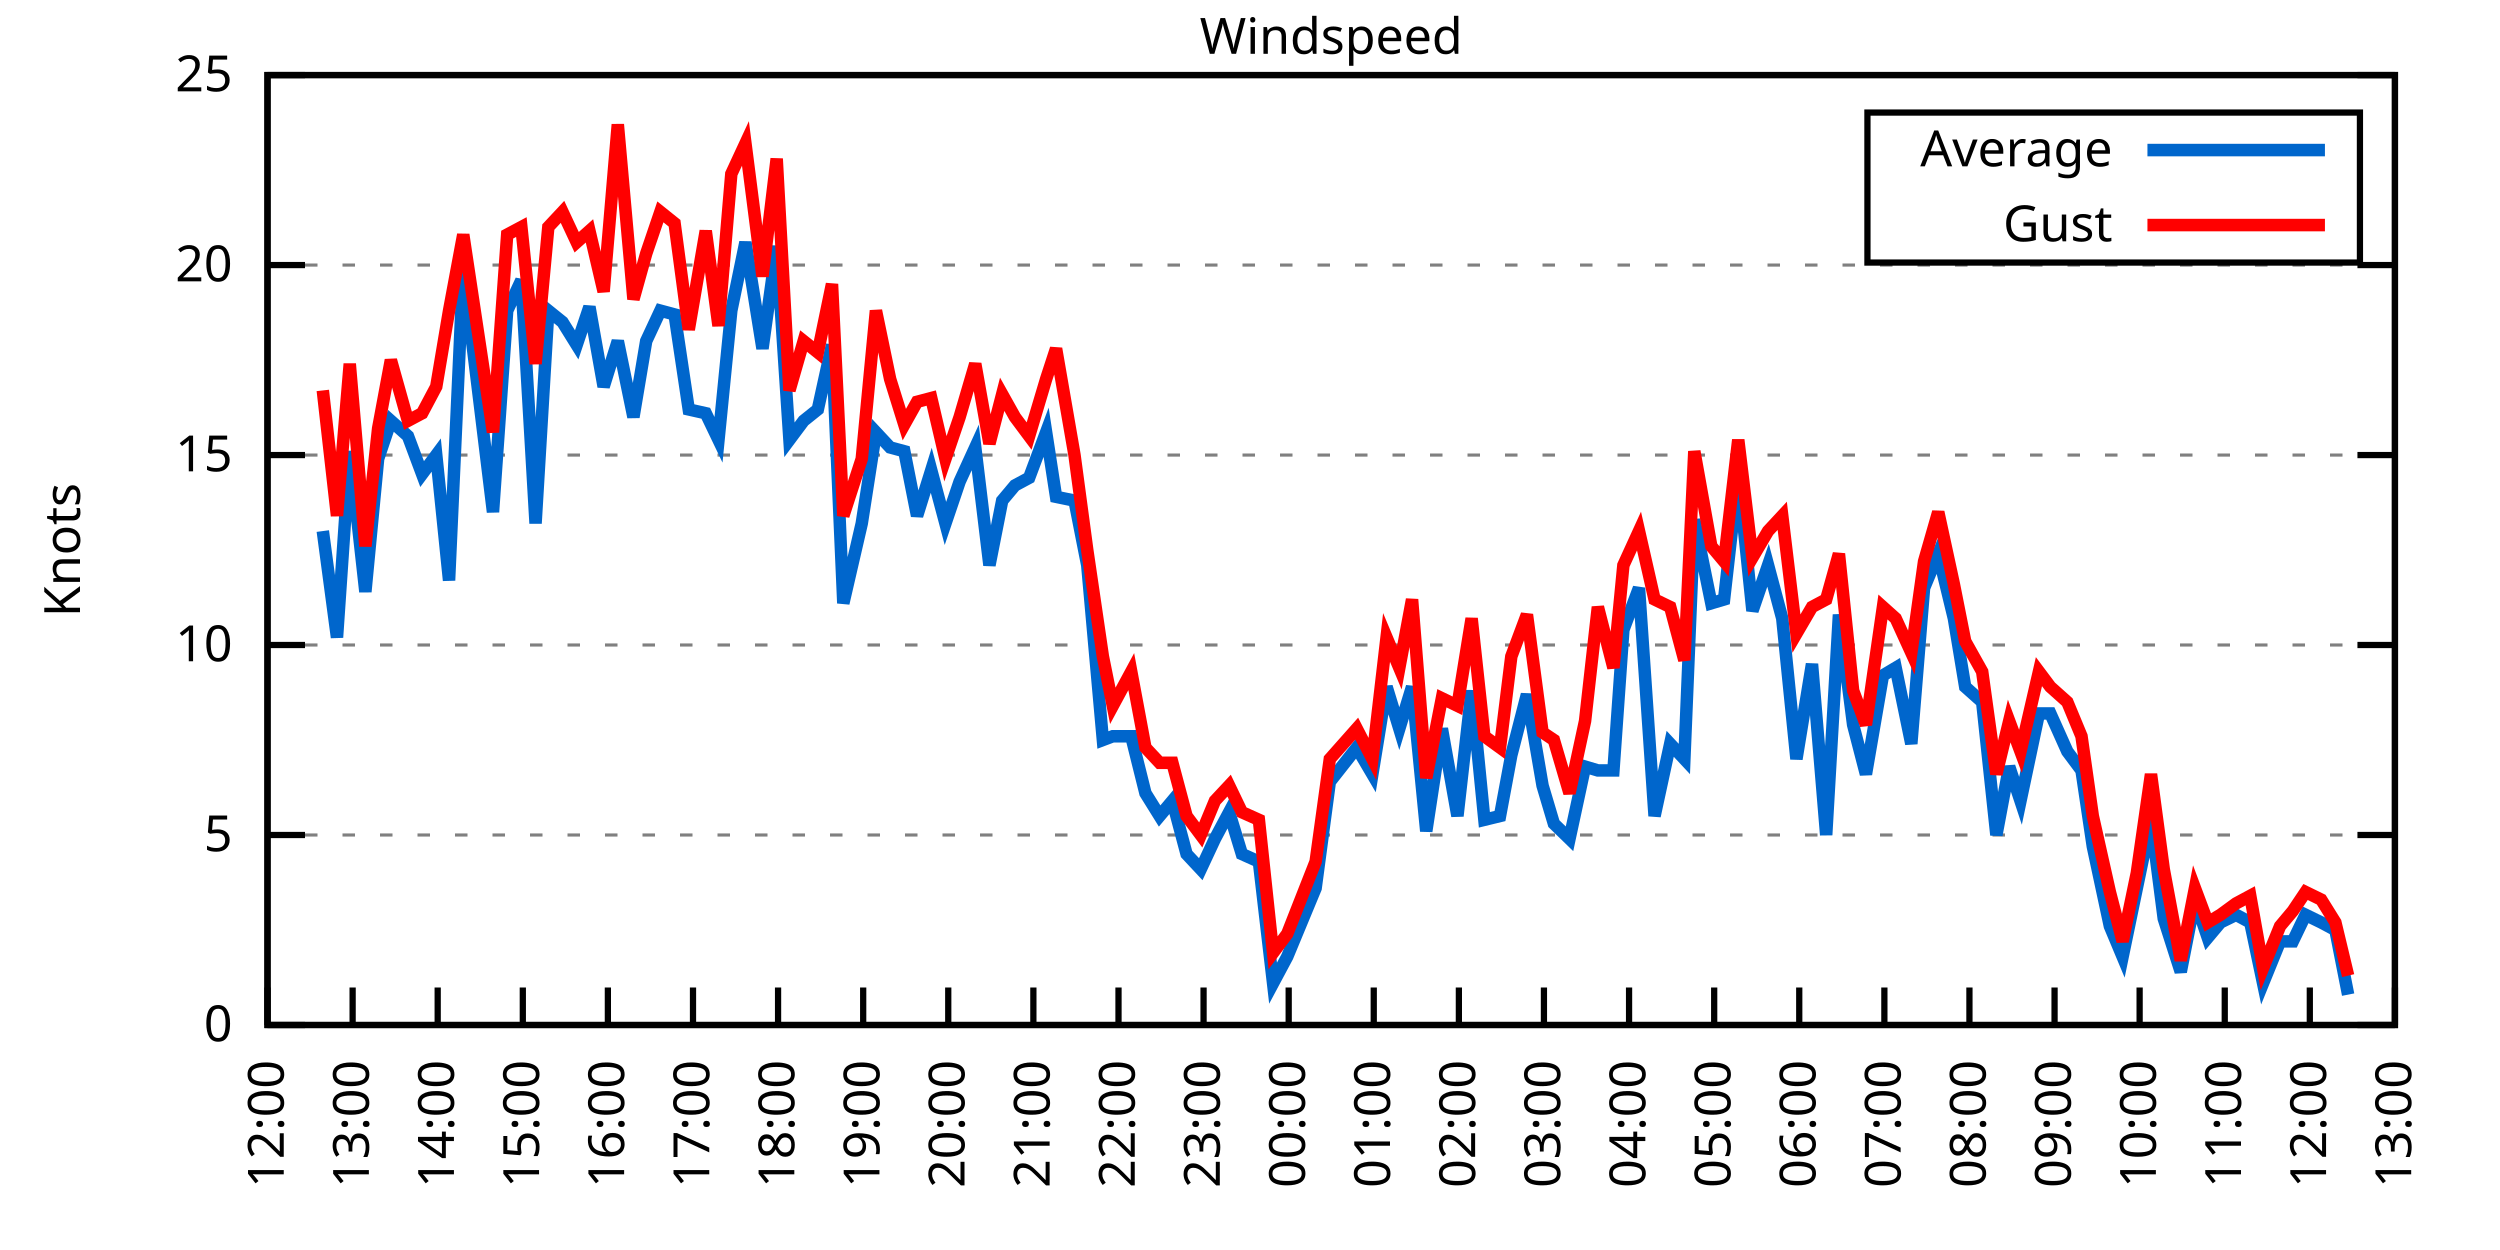
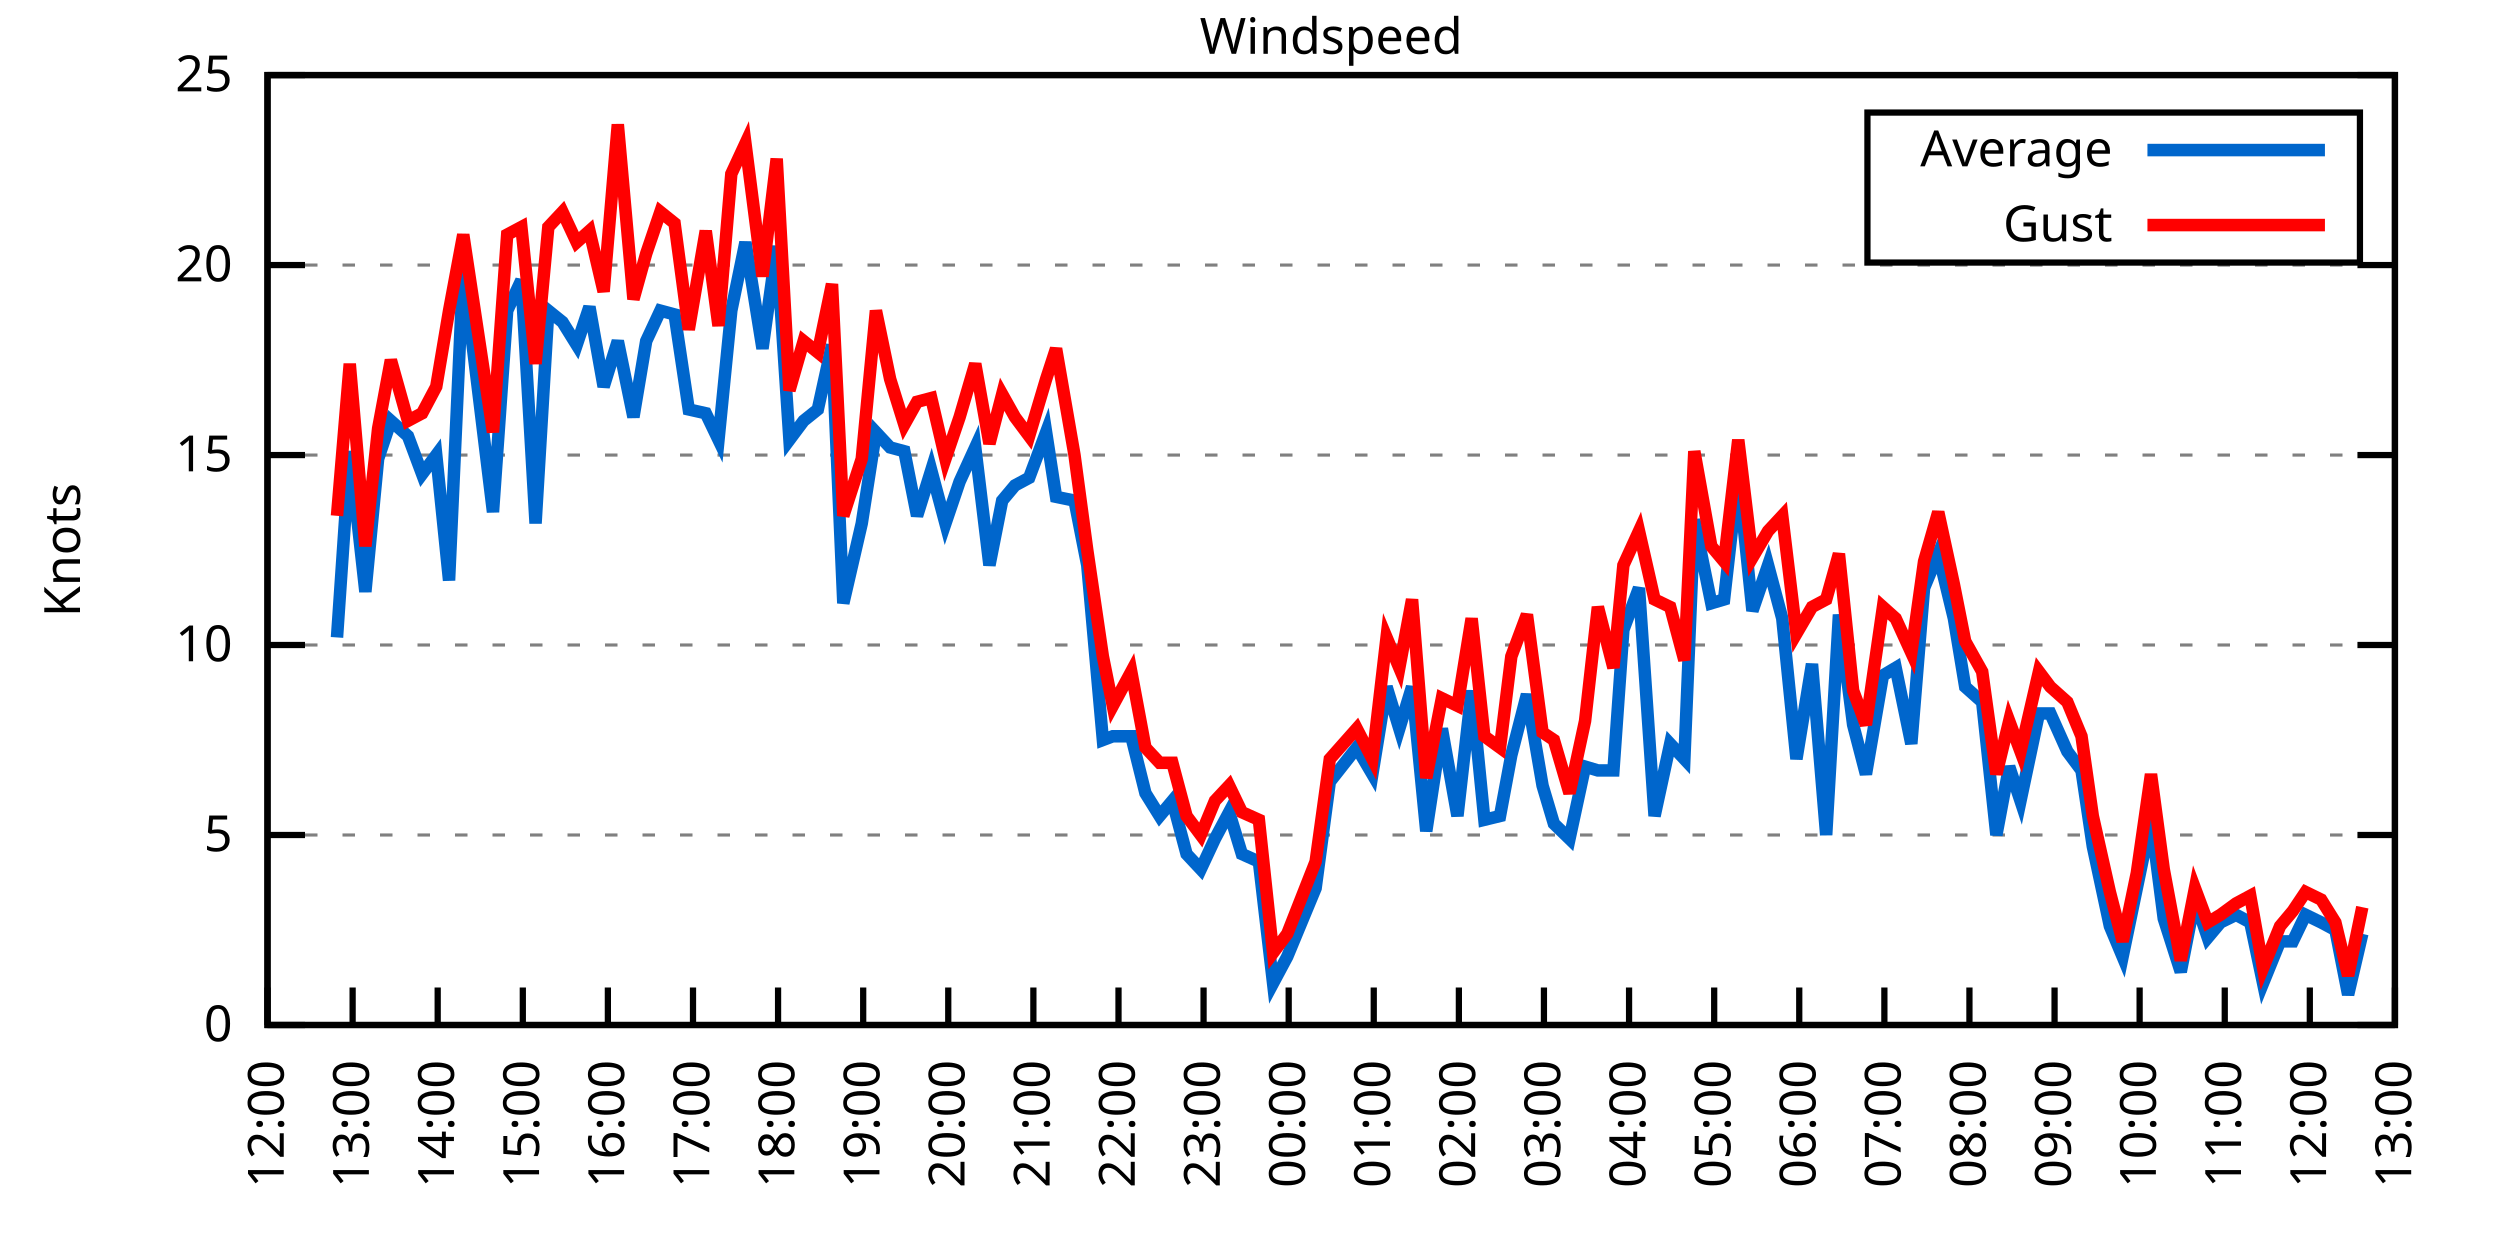
<svg xmlns="http://www.w3.org/2000/svg" xmlns:xlink="http://www.w3.org/1999/xlink" width="400" height="200" viewBox="0 0 400 200">
  <g id="gnuplot_canvas">
    <rect x="0" y="0" width="400" height="200" fill="none" />
    <defs>
      <circle id="gpDot" r="0.5" stroke-width="0.5" stroke="currentColor" />
      <path id="gpPt0" stroke-width="0.333" stroke="currentColor" d="M-1,0 h2 M0,-1 v2" />
      <path id="gpPt1" stroke-width="0.333" stroke="currentColor" d="M-1,-1 L1,1 M1,-1 L-1,1" />
      <path id="gpPt2" stroke-width="0.333" stroke="currentColor" d="M-1,0 L1,0 M0,-1 L0,1 M-1,-1 L1,1 M-1,1 L1,-1" />
      <rect id="gpPt3" stroke-width="0.333" stroke="currentColor" x="-1" y="-1" width="2" height="2" />
      <rect id="gpPt4" stroke-width="0.333" stroke="currentColor" fill="currentColor" x="-1" y="-1" width="2" height="2" />
      <circle id="gpPt5" stroke-width="0.333" stroke="currentColor" cx="0" cy="0" r="1" />
      <use xlink:href="#gpPt5" id="gpPt6" fill="currentColor" stroke="none" />
      <path id="gpPt7" stroke-width="0.333" stroke="currentColor" d="M0,-1.33 L-1.33,0.67 L1.33,0.67 z" />
      <use xlink:href="#gpPt7" id="gpPt8" fill="currentColor" stroke="none" />
      <use xlink:href="#gpPt7" id="gpPt9" stroke="currentColor" transform="rotate(180)" />
      <use xlink:href="#gpPt9" id="gpPt10" fill="currentColor" stroke="none" />
      <use xlink:href="#gpPt3" id="gpPt11" stroke="currentColor" transform="rotate(45)" />
      <use xlink:href="#gpPt11" id="gpPt12" fill="currentColor" stroke="none" />
      <path id="gpPt13" stroke-width="0.333" stroke="currentColor" d="M0,1.330 L1.265,0.411 L0.782,-1.067 L-0.782,-1.076 L-1.265,0.411 z" />
      <use xlink:href="#gpPt13" id="gpPt14" fill="currentColor" stroke="none" />
      <filter id="textbox" filterUnits="objectBoundingBox" x="0" y="0" height="1" width="1">
        <feFlood flood-color="white" flood-opacity="1" result="bgnd" />
        <feComposite in="SourceGraphic" in2="bgnd" operator="atop" />
      </filter>
      <filter id="greybox" filterUnits="objectBoundingBox" x="0" y="0" height="1" width="1">
        <feFlood flood-color="lightgrey" flood-opacity="1" result="grey" />
        <feComposite in="SourceGraphic" in2="grey" operator="atop" />
      </filter>
    </defs>
    <g fill="none" color="white" stroke="currentColor" stroke-width="1.00" stroke-linecap="butt" stroke-linejoin="miter">
</g>
    <g fill="none" color="black" stroke="currentColor" stroke-width="1.00" stroke-linecap="butt" stroke-linejoin="miter">
      <g stroke="none" shape-rendering="crispEdges">
        <polygon fill="rgb(255, 255, 255)" points="42.80,164.00 383.18,164.00 383.18,12.02 42.80,12.02 " />
      </g>
    </g>
    <g fill="none" color="black" stroke="currentColor" stroke-width="1.00" stroke-linecap="butt" stroke-linejoin="miter">
</g>
    <g fill="none" color="black" stroke="black" stroke-width="0.50" stroke-linecap="butt" stroke-linejoin="miter">
</g>
    <g fill="none" color="gray" stroke="currentColor" stroke-width="0.50" stroke-linecap="butt" stroke-linejoin="miter">
      <path stroke="gray" stroke-dasharray="2,4" class="gridline" d="M42.80,164.00 L383.19,164.00  " />
    </g>
    <g fill="none" color="gray" stroke="gray" stroke-width="1.00" stroke-linecap="butt" stroke-linejoin="miter">
</g>
    <g fill="none" color="black" stroke="currentColor" stroke-width="1.00" stroke-linecap="butt" stroke-linejoin="miter">
      <path stroke="black" d="M42.80,164.00 L48.80,164.00 M383.19,164.00 L377.19,164.00  " />
      <g transform="translate(37.20,166.60)" stroke="none" fill="black" font-family="Sans" font-size="8.00" text-anchor="end">
        <text>
          <tspan font-family="Sans"> 0</tspan>
        </text>
      </g>
    </g>
    <g fill="none" color="black" stroke="currentColor" stroke-width="1.00" stroke-linecap="butt" stroke-linejoin="miter">
</g>
    <g fill="none" color="black" stroke="black" stroke-width="0.50" stroke-linecap="butt" stroke-linejoin="miter">
</g>
    <g fill="none" color="gray" stroke="currentColor" stroke-width="0.50" stroke-linecap="butt" stroke-linejoin="miter">
      <path stroke="gray" stroke-dasharray="2,4" class="gridline" d="M42.80,133.60 L383.19,133.60  " />
    </g>
    <g fill="none" color="gray" stroke="gray" stroke-width="1.00" stroke-linecap="butt" stroke-linejoin="miter">
</g>
    <g fill="none" color="black" stroke="currentColor" stroke-width="1.00" stroke-linecap="butt" stroke-linejoin="miter">
      <path stroke="black" d="M42.80,133.60 L48.80,133.60 M383.19,133.60 L377.19,133.60  " />
      <g transform="translate(37.20,136.20)" stroke="none" fill="black" font-family="Sans" font-size="8.00" text-anchor="end">
        <text>
          <tspan font-family="Sans"> 5</tspan>
        </text>
      </g>
    </g>
    <g fill="none" color="black" stroke="currentColor" stroke-width="1.00" stroke-linecap="butt" stroke-linejoin="miter">
</g>
    <g fill="none" color="black" stroke="black" stroke-width="0.50" stroke-linecap="butt" stroke-linejoin="miter">
</g>
    <g fill="none" color="gray" stroke="currentColor" stroke-width="0.50" stroke-linecap="butt" stroke-linejoin="miter">
      <path stroke="gray" stroke-dasharray="2,4" class="gridline" d="M42.80,103.20 L383.19,103.20  " />
    </g>
    <g fill="none" color="gray" stroke="gray" stroke-width="1.00" stroke-linecap="butt" stroke-linejoin="miter">
</g>
    <g fill="none" color="black" stroke="currentColor" stroke-width="1.00" stroke-linecap="butt" stroke-linejoin="miter">
      <path stroke="black" d="M42.80,103.20 L48.80,103.20 M383.19,103.20 L377.19,103.20  " />
      <g transform="translate(37.20,105.80)" stroke="none" fill="black" font-family="Sans" font-size="8.00" text-anchor="end">
        <text>
          <tspan font-family="Sans"> 10</tspan>
        </text>
      </g>
    </g>
    <g fill="none" color="black" stroke="currentColor" stroke-width="1.00" stroke-linecap="butt" stroke-linejoin="miter">
</g>
    <g fill="none" color="black" stroke="black" stroke-width="0.50" stroke-linecap="butt" stroke-linejoin="miter">
</g>
    <g fill="none" color="gray" stroke="currentColor" stroke-width="0.50" stroke-linecap="butt" stroke-linejoin="miter">
      <path stroke="gray" stroke-dasharray="2,4" class="gridline" d="M42.80,72.81 L383.19,72.81  " />
    </g>
    <g fill="none" color="gray" stroke="gray" stroke-width="1.00" stroke-linecap="butt" stroke-linejoin="miter">
</g>
    <g fill="none" color="black" stroke="currentColor" stroke-width="1.00" stroke-linecap="butt" stroke-linejoin="miter">
      <path stroke="black" d="M42.80,72.81 L48.80,72.81 M383.19,72.81 L377.19,72.81  " />
      <g transform="translate(37.20,75.41)" stroke="none" fill="black" font-family="Sans" font-size="8.00" text-anchor="end">
        <text>
          <tspan font-family="Sans"> 15</tspan>
        </text>
      </g>
    </g>
    <g fill="none" color="black" stroke="currentColor" stroke-width="1.00" stroke-linecap="butt" stroke-linejoin="miter">
</g>
    <g fill="none" color="black" stroke="black" stroke-width="0.50" stroke-linecap="butt" stroke-linejoin="miter">
</g>
    <g fill="none" color="gray" stroke="currentColor" stroke-width="0.50" stroke-linecap="butt" stroke-linejoin="miter">
      <path stroke="gray" stroke-dasharray="2,4" class="gridline" d="M42.80,42.41 L383.19,42.41  " />
    </g>
    <g fill="none" color="gray" stroke="gray" stroke-width="1.00" stroke-linecap="butt" stroke-linejoin="miter">
</g>
    <g fill="none" color="black" stroke="currentColor" stroke-width="1.00" stroke-linecap="butt" stroke-linejoin="miter">
      <path stroke="black" d="M42.80,42.41 L48.80,42.41 M383.19,42.41 L377.19,42.41  " />
      <g transform="translate(37.20,45.01)" stroke="none" fill="black" font-family="Sans" font-size="8.00" text-anchor="end">
        <text>
          <tspan font-family="Sans"> 20</tspan>
        </text>
      </g>
    </g>
    <g fill="none" color="black" stroke="currentColor" stroke-width="1.00" stroke-linecap="butt" stroke-linejoin="miter">
</g>
    <g fill="none" color="black" stroke="black" stroke-width="0.50" stroke-linecap="butt" stroke-linejoin="miter">
</g>
    <g fill="none" color="gray" stroke="currentColor" stroke-width="0.50" stroke-linecap="butt" stroke-linejoin="miter">
      <path stroke="gray" stroke-dasharray="2,4" class="gridline" d="M42.80,12.01 L383.19,12.01  " />
    </g>
    <g fill="none" color="gray" stroke="gray" stroke-width="1.00" stroke-linecap="butt" stroke-linejoin="miter">
</g>
    <g fill="none" color="black" stroke="currentColor" stroke-width="1.00" stroke-linecap="butt" stroke-linejoin="miter">
      <path stroke="black" d="M42.80,12.01 L48.80,12.01 M383.19,12.01 L377.19,12.01  " />
      <g transform="translate(37.20,14.61)" stroke="none" fill="black" font-family="Sans" font-size="8.00" text-anchor="end">
        <text>
          <tspan font-family="Sans"> 25</tspan>
        </text>
      </g>
    </g>
    <g fill="none" color="black" stroke="currentColor" stroke-width="1.00" stroke-linecap="butt" stroke-linejoin="miter">
      <path stroke="black" d="M42.80,164.00 L42.80,158.00  " />
      <g transform="translate(45.40,169.60) rotate(270.00)" stroke="none" fill="black" font-family="Sans" font-size="8.00" text-anchor="end">
        <text>
          <tspan font-family="Sans">12:00</tspan>
        </text>
      </g>
    </g>
    <g fill="none" color="black" stroke="currentColor" stroke-width="1.00" stroke-linecap="butt" stroke-linejoin="miter">
      <path stroke="black" d="M56.42,164.00 L56.42,158.00  " />
      <g transform="translate(59.02,169.60) rotate(270.00)" stroke="none" fill="black" font-family="Sans" font-size="8.00" text-anchor="end">
        <text>
          <tspan font-family="Sans">13:00</tspan>
        </text>
      </g>
    </g>
    <g fill="none" color="black" stroke="currentColor" stroke-width="1.00" stroke-linecap="butt" stroke-linejoin="miter">
      <path stroke="black" d="M70.03,164.00 L70.03,158.00  " />
      <g transform="translate(72.63,169.60) rotate(270.00)" stroke="none" fill="black" font-family="Sans" font-size="8.00" text-anchor="end">
        <text>
          <tspan font-family="Sans">14:00</tspan>
        </text>
      </g>
    </g>
    <g fill="none" color="black" stroke="currentColor" stroke-width="1.00" stroke-linecap="butt" stroke-linejoin="miter">
      <path stroke="black" d="M83.65,164.00 L83.65,158.00  " />
      <g transform="translate(86.25,169.60) rotate(270.00)" stroke="none" fill="black" font-family="Sans" font-size="8.00" text-anchor="end">
        <text>
          <tspan font-family="Sans">15:00</tspan>
        </text>
      </g>
    </g>
    <g fill="none" color="black" stroke="currentColor" stroke-width="1.00" stroke-linecap="butt" stroke-linejoin="miter">
      <path stroke="black" d="M97.26,164.00 L97.26,158.00  " />
      <g transform="translate(99.86,169.60) rotate(270.00)" stroke="none" fill="black" font-family="Sans" font-size="8.00" text-anchor="end">
        <text>
          <tspan font-family="Sans">16:00</tspan>
        </text>
      </g>
    </g>
    <g fill="none" color="black" stroke="currentColor" stroke-width="1.00" stroke-linecap="butt" stroke-linejoin="miter">
      <path stroke="black" d="M110.88,164.00 L110.88,158.00  " />
      <g transform="translate(113.48,169.60) rotate(270.00)" stroke="none" fill="black" font-family="Sans" font-size="8.00" text-anchor="end">
        <text>
          <tspan font-family="Sans">17:00</tspan>
        </text>
      </g>
    </g>
    <g fill="none" color="black" stroke="currentColor" stroke-width="1.00" stroke-linecap="butt" stroke-linejoin="miter">
      <path stroke="black" d="M124.49,164.00 L124.49,158.00  " />
      <g transform="translate(127.09,169.60) rotate(270.00)" stroke="none" fill="black" font-family="Sans" font-size="8.00" text-anchor="end">
        <text>
          <tspan font-family="Sans">18:00</tspan>
        </text>
      </g>
    </g>
    <g fill="none" color="black" stroke="currentColor" stroke-width="1.00" stroke-linecap="butt" stroke-linejoin="miter">
      <path stroke="black" d="M138.11,164.00 L138.11,158.00  " />
      <g transform="translate(140.71,169.60) rotate(270.00)" stroke="none" fill="black" font-family="Sans" font-size="8.00" text-anchor="end">
        <text>
          <tspan font-family="Sans">19:00</tspan>
        </text>
      </g>
    </g>
    <g fill="none" color="black" stroke="currentColor" stroke-width="1.00" stroke-linecap="butt" stroke-linejoin="miter">
      <path stroke="black" d="M151.72,164.00 L151.72,158.00  " />
      <g transform="translate(154.32,169.60) rotate(270.00)" stroke="none" fill="black" font-family="Sans" font-size="8.00" text-anchor="end">
        <text>
          <tspan font-family="Sans">20:00</tspan>
        </text>
      </g>
    </g>
    <g fill="none" color="black" stroke="currentColor" stroke-width="1.00" stroke-linecap="butt" stroke-linejoin="miter">
      <path stroke="black" d="M165.34,164.00 L165.34,158.00  " />
      <g transform="translate(167.94,169.60) rotate(270.00)" stroke="none" fill="black" font-family="Sans" font-size="8.00" text-anchor="end">
        <text>
          <tspan font-family="Sans">21:00</tspan>
        </text>
      </g>
    </g>
    <g fill="none" color="black" stroke="currentColor" stroke-width="1.00" stroke-linecap="butt" stroke-linejoin="miter">
      <path stroke="black" d="M178.96,164.00 L178.96,158.00  " />
      <g transform="translate(181.56,169.60) rotate(270.00)" stroke="none" fill="black" font-family="Sans" font-size="8.00" text-anchor="end">
        <text>
          <tspan font-family="Sans">22:00</tspan>
        </text>
      </g>
    </g>
    <g fill="none" color="black" stroke="currentColor" stroke-width="1.00" stroke-linecap="butt" stroke-linejoin="miter">
      <path stroke="black" d="M192.57,164.00 L192.57,158.00  " />
      <g transform="translate(195.17,169.60) rotate(270.00)" stroke="none" fill="black" font-family="Sans" font-size="8.00" text-anchor="end">
        <text>
          <tspan font-family="Sans">23:00</tspan>
        </text>
      </g>
    </g>
    <g fill="none" color="black" stroke="currentColor" stroke-width="1.00" stroke-linecap="butt" stroke-linejoin="miter">
      <path stroke="black" d="M206.19,164.00 L206.19,158.00  " />
      <g transform="translate(208.79,169.60) rotate(270.00)" stroke="none" fill="black" font-family="Sans" font-size="8.00" text-anchor="end">
        <text>
          <tspan font-family="Sans">00:00</tspan>
        </text>
      </g>
    </g>
    <g fill="none" color="black" stroke="currentColor" stroke-width="1.00" stroke-linecap="butt" stroke-linejoin="miter">
      <path stroke="black" d="M219.80,164.00 L219.80,158.00  " />
      <g transform="translate(222.40,169.60) rotate(270.00)" stroke="none" fill="black" font-family="Sans" font-size="8.00" text-anchor="end">
        <text>
          <tspan font-family="Sans">01:00</tspan>
        </text>
      </g>
    </g>
    <g fill="none" color="black" stroke="currentColor" stroke-width="1.00" stroke-linecap="butt" stroke-linejoin="miter">
      <path stroke="black" d="M233.42,164.00 L233.42,158.00  " />
      <g transform="translate(236.02,169.60) rotate(270.00)" stroke="none" fill="black" font-family="Sans" font-size="8.00" text-anchor="end">
        <text>
          <tspan font-family="Sans">02:00</tspan>
        </text>
      </g>
    </g>
    <g fill="none" color="black" stroke="currentColor" stroke-width="1.00" stroke-linecap="butt" stroke-linejoin="miter">
      <path stroke="black" d="M247.03,164.00 L247.03,158.00  " />
      <g transform="translate(249.63,169.60) rotate(270.00)" stroke="none" fill="black" font-family="Sans" font-size="8.00" text-anchor="end">
        <text>
          <tspan font-family="Sans">03:00</tspan>
        </text>
      </g>
    </g>
    <g fill="none" color="black" stroke="currentColor" stroke-width="1.00" stroke-linecap="butt" stroke-linejoin="miter">
      <path stroke="black" d="M260.65,164.00 L260.65,158.00  " />
      <g transform="translate(263.25,169.60) rotate(270.00)" stroke="none" fill="black" font-family="Sans" font-size="8.00" text-anchor="end">
        <text>
          <tspan font-family="Sans">04:00</tspan>
        </text>
      </g>
    </g>
    <g fill="none" color="black" stroke="currentColor" stroke-width="1.00" stroke-linecap="butt" stroke-linejoin="miter">
      <path stroke="black" d="M274.27,164.00 L274.27,158.00  " />
      <g transform="translate(276.87,169.60) rotate(270.00)" stroke="none" fill="black" font-family="Sans" font-size="8.00" text-anchor="end">
        <text>
          <tspan font-family="Sans">05:00</tspan>
        </text>
      </g>
    </g>
    <g fill="none" color="black" stroke="currentColor" stroke-width="1.00" stroke-linecap="butt" stroke-linejoin="miter">
      <path stroke="black" d="M287.88,164.00 L287.88,158.00  " />
      <g transform="translate(290.48,169.60) rotate(270.00)" stroke="none" fill="black" font-family="Sans" font-size="8.00" text-anchor="end">
        <text>
          <tspan font-family="Sans">06:00</tspan>
        </text>
      </g>
    </g>
    <g fill="none" color="black" stroke="currentColor" stroke-width="1.00" stroke-linecap="butt" stroke-linejoin="miter">
      <path stroke="black" d="M301.50,164.00 L301.50,158.00  " />
      <g transform="translate(304.10,169.60) rotate(270.00)" stroke="none" fill="black" font-family="Sans" font-size="8.00" text-anchor="end">
        <text>
          <tspan font-family="Sans">07:00</tspan>
        </text>
      </g>
    </g>
    <g fill="none" color="black" stroke="currentColor" stroke-width="1.00" stroke-linecap="butt" stroke-linejoin="miter">
      <path stroke="black" d="M315.11,164.00 L315.11,158.00  " />
      <g transform="translate(317.71,169.60) rotate(270.00)" stroke="none" fill="black" font-family="Sans" font-size="8.00" text-anchor="end">
        <text>
          <tspan font-family="Sans">08:00</tspan>
        </text>
      </g>
    </g>
    <g fill="none" color="black" stroke="currentColor" stroke-width="1.00" stroke-linecap="butt" stroke-linejoin="miter">
      <path stroke="black" d="M328.73,164.00 L328.73,158.00  " />
      <g transform="translate(331.33,169.60) rotate(270.00)" stroke="none" fill="black" font-family="Sans" font-size="8.00" text-anchor="end">
        <text>
          <tspan font-family="Sans">09:00</tspan>
        </text>
      </g>
    </g>
    <g fill="none" color="black" stroke="currentColor" stroke-width="1.00" stroke-linecap="butt" stroke-linejoin="miter">
      <path stroke="black" d="M342.34,164.00 L342.34,158.00  " />
      <g transform="translate(344.94,169.60) rotate(270.00)" stroke="none" fill="black" font-family="Sans" font-size="8.00" text-anchor="end">
        <text>
          <tspan font-family="Sans">10:00</tspan>
        </text>
      </g>
    </g>
    <g fill="none" color="black" stroke="currentColor" stroke-width="1.00" stroke-linecap="butt" stroke-linejoin="miter">
      <path stroke="black" d="M355.96,164.00 L355.96,158.00  " />
      <g transform="translate(358.56,169.60) rotate(270.00)" stroke="none" fill="black" font-family="Sans" font-size="8.00" text-anchor="end">
        <text>
          <tspan font-family="Sans">11:00</tspan>
        </text>
      </g>
    </g>
    <g fill="none" color="black" stroke="currentColor" stroke-width="1.00" stroke-linecap="butt" stroke-linejoin="miter">
      <path stroke="black" d="M369.57,164.00 L369.57,158.00  " />
      <g transform="translate(372.17,169.60) rotate(270.00)" stroke="none" fill="black" font-family="Sans" font-size="8.00" text-anchor="end">
        <text>
          <tspan font-family="Sans">12:00</tspan>
        </text>
      </g>
    </g>
    <g fill="none" color="black" stroke="currentColor" stroke-width="1.00" stroke-linecap="butt" stroke-linejoin="miter">
      <path stroke="black" d="M383.19,164.00 L383.19,158.00  " />
      <g transform="translate(385.79,169.60) rotate(270.00)" stroke="none" fill="black" font-family="Sans" font-size="8.00" text-anchor="end">
        <text>
          <tspan font-family="Sans">13:00</tspan>
        </text>
      </g>
    </g>
    <g fill="none" color="black" stroke="currentColor" stroke-width="1.00" stroke-linecap="butt" stroke-linejoin="miter">
</g>
    <g fill="none" color="black" stroke="currentColor" stroke-width="1.00" stroke-linecap="butt" stroke-linejoin="miter">
      <path stroke="black" d="M42.80,12.01 L42.80,164.00 L383.19,164.00 L383.19,12.01 L42.80,12.01 Z  " />
    </g>
    <g fill="none" color="black" stroke="currentColor" stroke-width="1.00" stroke-linecap="butt" stroke-linejoin="miter">
</g>
    <g fill="none" color="black" stroke="currentColor" stroke-width="1.00" stroke-linecap="butt" stroke-linejoin="miter">
      <path stroke="black" d="M298.79,42.01 L298.79,18.01 L377.59,18.01 L377.59,42.01 L298.79,42.01 Z  " />
    </g>
    <g id="Windspeed_plot_1">
      <g fill="none" color="white" stroke="black" stroke-width="2.00" stroke-linecap="butt" stroke-linejoin="miter">
</g>
      <g fill="none" color="black" stroke="currentColor" stroke-width="2.00" stroke-linecap="butt" stroke-linejoin="miter">
        <g transform="translate(337.99,26.61)" stroke="none" fill="black" font-family="Sans" font-size="8.00" text-anchor="end">
          <text>
            <tspan font-family="Sans">Average</tspan>
          </text>
        </g>
      </g>
      <g fill="none" color="black" stroke="currentColor" stroke-width="2.00" stroke-linecap="butt" stroke-linejoin="miter">
-         <path stroke="rgb(  0, 102, 204)" d="M343.59,24.01 L371.99,24.01 M51.65,84.97 L53.92,101.99 L55.96,72.20 L58.46,94.69 L60.50,73.41 L62.54,67.33   L65.27,69.77 L67.54,75.85 L69.80,72.81 L71.85,92.87 L74.12,43.02 L78.88,81.93 L81.15,49.70 L83.42,44.84   L85.69,83.75 L87.73,49.70 L90.00,51.53 L92.27,55.18 L94.31,49.10 L96.58,61.86 L98.85,54.57 L101.35,66.73   L103.39,54.57 L105.66,49.70 L107.93,50.31 L110.20,65.51 L112.92,66.12 L114.96,70.37 L117.01,49.70 L119.27,38.76   L122.00,55.78 L124.27,39.37 L126.31,70.37 L128.58,67.33 L130.85,65.51 L133.12,55.18 L134.93,96.52 L137.88,83.75   L140.15,69.16 L142.42,71.59 L144.69,72.20 L146.73,82.53 L149.00,75.24 L151.27,83.75 L153.54,77.06 L156.04,71.59   L158.31,90.44 L160.35,80.10 L162.39,77.67 L164.66,76.45 L167.38,69.16 L168.97,79.49 L171.92,80.10 L173.96,90.44   L176.46,118.40 L178.05,117.80 L181.00,117.80 L183.27,126.91 L185.54,130.56 L187.58,128.13 L189.85,136.64 L192.12,139.07   L194.39,134.21 L196.66,129.95 L198.70,136.64 L201.42,137.86 L203.69,157.31 L205.96,153.06 L210.50,142.11 L212.77,125.09   L217.08,119.62 L219.58,123.87 L221.85,109.89 L223.89,116.58 L225.93,109.89 L228.20,132.99 L230.70,116.58 L233.19,130.56   L235.46,110.50 L237.50,131.17 L240.00,130.56 L241.81,120.83 L244.31,111.11 L246.81,125.70 L248.62,131.78 L251.12,134.21   L253.61,122.66 L255.66,123.27 L258.15,123.27 L259.74,100.77 L262.24,94.08 L264.73,130.56 L267.23,119.01 L269.50,121.44   L271.09,83.14 L273.81,96.52 L275.85,95.91 L278.12,75.85 L280.39,97.73 L282.89,90.44 L285.16,98.95 L287.43,121.44   L289.92,106.24 L292.19,133.60 L294.23,98.34 L296.50,115.97 L298.55,123.87 L301.27,108.07 L303.31,106.85 L305.81,119.01   L307.85,94.08 L310.12,88.61 L312.62,98.95 L314.43,109.89 L317.15,112.32 L319.42,133.60 L321.47,122.66 L323.28,128.13   L326.23,114.15 L328.05,114.15 L330.77,120.23 L333.04,123.27 L334.85,135.43 L337.58,148.19 L339.62,153.06 L341.89,142.11   L344.16,131.17 L346.20,146.98 L348.92,155.49 L351.19,143.94 L353.24,150.02 L355.28,147.59 L357.77,146.37 L360.04,147.59   L362.09,157.31 L364.81,150.62 L366.85,150.62 L368.89,146.37 L371.39,147.59 L373.66,148.80 L375.70,159.14  " />
+         <path stroke="rgb(  0, 102, 204)" d="M343.59,24.01 L371.99,24.01 M53.92,101.99 L55.96,72.20 L58.46,94.69 L60.50,73.41 L62.54,67.33 L65.27,69.77   L67.54,75.85 L69.80,72.81 L71.85,92.87 L74.12,43.02 L78.88,81.93 L81.15,49.70 L83.42,44.84 L85.69,83.75   L87.73,49.70 L90.00,51.53 L92.27,55.18 L94.31,49.10 L96.58,61.86 L98.85,54.57 L101.35,66.73 L103.39,54.57   L105.66,49.70 L107.93,50.31 L110.20,65.51 L112.92,66.12 L114.96,70.37 L117.01,49.70 L119.27,38.76 L122.00,55.78   L124.27,39.37 L126.31,70.37 L128.58,67.33 L130.85,65.51 L133.12,55.18 L134.93,96.52 L137.88,83.75 L140.15,69.16   L142.42,71.59 L144.69,72.20 L146.73,82.53 L149.00,75.24 L151.27,83.75 L153.54,77.06 L156.04,71.59 L158.31,90.44   L160.35,80.10 L162.39,77.67 L164.66,76.45 L167.38,69.16 L168.97,79.49 L171.92,80.10 L173.96,90.44 L176.46,118.40   L178.05,117.80 L181.00,117.80 L183.27,126.91 L185.54,130.56 L187.58,128.13 L189.85,136.64 L192.12,139.07 L194.39,134.21   L196.66,129.95 L198.70,136.64 L201.42,137.86 L203.69,157.31 L205.96,153.06 L210.50,142.11 L212.77,125.09 L217.08,119.62   L219.58,123.87 L221.85,109.89 L223.89,116.58 L225.93,109.89 L228.20,132.99 L230.70,116.58 L233.19,130.56 L235.46,110.50   L237.50,131.17 L240.00,130.56 L241.81,120.83 L244.31,111.11 L246.81,125.70 L248.62,131.78 L251.12,134.21 L253.61,122.66   L255.66,123.27 L258.15,123.27 L259.74,100.77 L262.24,94.08 L264.73,130.56 L267.23,119.01 L269.50,121.44 L271.09,83.14   L273.81,96.52 L275.85,95.91 L278.12,75.85 L280.39,97.73 L282.89,90.44 L285.16,98.95 L287.43,121.44 L289.92,106.24   L292.19,133.60 L294.23,98.34 L296.50,115.97 L298.55,123.87 L301.27,108.07 L303.31,106.85 L305.81,119.01 L307.85,94.08   L310.12,88.61 L312.62,98.95 L314.43,109.89 L317.15,112.32 L319.42,133.60 L321.47,122.66 L323.28,128.13 L326.23,114.15   L328.05,114.15 L330.77,120.23 L333.04,123.27 L334.85,135.43 L337.58,148.19 L339.62,153.06 L341.89,142.11 L344.16,131.17   L346.20,146.98 L348.92,155.49 L351.19,143.94 L353.24,150.02 L355.28,147.59 L357.77,146.37 L360.04,147.59 L362.09,157.31   L364.81,150.62 L366.85,150.62 L368.89,146.37 L371.39,147.59 L373.66,148.80 L375.70,159.14 L377.97,149.41  " />
      </g>
    </g>
    <g id="Windspeed_plot_2">
      <g fill="none" color="black" stroke="currentColor" stroke-width="2.00" stroke-linecap="butt" stroke-linejoin="miter">
        <g transform="translate(337.99,38.61)" stroke="none" fill="black" font-family="Sans" font-size="8.00" text-anchor="end">
          <text>
            <tspan font-family="Sans">Gust</tspan>
          </text>
        </g>
      </g>
      <g fill="none" color="black" stroke="currentColor" stroke-width="2.00" stroke-linecap="butt" stroke-linejoin="miter">
-         <path stroke="rgb(255,   0,   0)" d="M343.59,36.01 L371.99,36.01 M51.65,62.47 L53.92,82.53 L55.96,58.21 L58.46,87.40 L60.50,68.55 L62.54,57.61   L65.27,67.33 L67.54,66.12 L69.80,61.86 L71.85,49.70 L74.12,37.54 L78.88,69.16 L81.15,37.54 L83.42,36.33   L85.69,58.21 L87.73,36.33 L90.00,33.90 L92.27,38.76 L94.31,36.94 L96.58,46.66 L98.85,19.91 L101.35,47.88   L103.39,40.58 L105.66,33.90 L107.93,35.72 L110.20,52.74 L112.92,36.94 L114.96,52.14 L117.01,27.82 L119.27,22.95   L122.00,44.23 L124.27,25.39 L126.31,62.47 L128.58,54.57 L130.85,56.39 L133.12,45.45 L134.93,82.53 L137.88,73.41   L140.15,49.70 L142.42,60.65 L144.69,67.94 L146.73,64.29 L149.00,63.69 L151.27,73.41 L153.54,66.73 L156.04,58.21   L158.31,70.98 L160.35,63.08 L162.39,66.73 L164.66,69.77 L167.38,60.65 L168.97,55.78 L171.92,72.81 L173.96,88.00   L176.46,105.03 L178.05,112.93 L181.00,107.46 L183.27,119.62 L185.54,122.05 L187.58,122.05 L189.85,130.56 L192.12,133.60   L194.39,128.13 L196.66,125.70 L198.70,129.95 L201.42,131.17 L203.69,152.45 L205.96,149.41 L210.50,137.86 L212.77,121.44   L217.08,116.58 L219.58,121.44 L221.85,101.99 L223.89,106.85 L225.93,95.91 L228.20,124.48 L230.70,111.72 L233.19,112.93   L235.46,98.95 L237.50,117.80 L240.00,119.62 L241.81,105.03 L244.31,98.34 L246.81,117.19 L248.62,118.40 L251.12,126.91   L253.61,115.36 L255.66,97.12 L258.15,106.85 L259.74,90.44 L262.24,84.97 L264.73,95.91 L267.23,97.12 L269.50,105.64   L271.09,72.20 L273.81,87.40 L275.85,89.83 L278.12,70.37 L280.39,89.22 L282.89,84.97 L285.16,82.53 L287.43,101.38   L289.92,97.12 L292.19,95.91 L294.23,88.61 L296.50,110.50 L298.55,115.97 L301.27,97.12 L303.31,98.95 L305.81,104.42   L307.85,89.83 L310.12,81.93 L312.62,93.48 L314.43,102.60 L317.15,107.46 L319.42,123.87 L321.47,115.36 L323.28,120.23   L326.23,107.46 L328.05,109.89 L330.77,112.32 L333.04,117.80 L334.85,130.56 L337.58,142.72 L339.62,150.62 L341.89,139.68   L344.16,123.87 L346.20,139.07 L348.92,153.66 L351.19,142.11 L353.24,147.59 L355.28,146.37 L357.77,144.55 L360.04,143.33   L362.09,154.88 L364.81,148.19 L366.85,145.76 L368.89,142.72 L371.39,143.94 L373.66,147.59 L375.70,156.10  " />
+         <path stroke="rgb(255,   0,   0)" d="M343.59,36.01 L371.99,36.01 M53.92,82.53 L55.96,58.21 L58.46,87.40 L60.50,68.55 L62.54,57.61 L65.27,67.33   L67.54,66.12 L69.80,61.86 L71.85,49.70 L74.12,37.54 L78.88,69.16 L81.15,37.54 L83.42,36.33 L85.69,58.21   L87.73,36.33 L90.00,33.90 L92.27,38.76 L94.31,36.94 L96.58,46.66 L98.85,19.91 L101.35,47.88 L103.39,40.58   L105.66,33.90 L107.93,35.72 L110.20,52.74 L112.92,36.94 L114.96,52.14 L117.01,27.82 L119.27,22.95 L122.00,44.23   L124.27,25.39 L126.31,62.47 L128.58,54.57 L130.85,56.39 L133.12,45.45 L134.93,82.53 L137.88,73.41 L140.15,49.70   L142.42,60.65 L144.69,67.94 L146.73,64.29 L149.00,63.69 L151.27,73.41 L153.54,66.73 L156.04,58.21 L158.31,70.98   L160.35,63.08 L162.39,66.73 L164.66,69.77 L167.38,60.65 L168.97,55.78 L171.92,72.81 L173.96,88.00 L176.46,105.03   L178.05,112.93 L181.00,107.46 L183.27,119.62 L185.54,122.05 L187.58,122.05 L189.85,130.56 L192.12,133.60 L194.39,128.13   L196.66,125.70 L198.70,129.95 L201.42,131.17 L203.69,152.45 L205.96,149.41 L210.50,137.86 L212.77,121.44 L217.08,116.58   L219.58,121.44 L221.85,101.99 L223.89,106.85 L225.93,95.91 L228.20,124.48 L230.70,111.72 L233.19,112.93 L235.46,98.95   L237.50,117.80 L240.00,119.62 L241.81,105.03 L244.31,98.34 L246.81,117.19 L248.62,118.40 L251.12,126.91 L253.61,115.36   L255.66,97.12 L258.15,106.85 L259.74,90.44 L262.24,84.97 L264.73,95.91 L267.23,97.12 L269.50,105.64 L271.09,72.20   L273.81,87.40 L275.85,89.83 L278.12,70.37 L280.39,89.22 L282.89,84.97 L285.16,82.53 L287.43,101.38 L289.92,97.12   L292.19,95.91 L294.23,88.61 L296.50,110.50 L298.55,115.97 L301.27,97.12 L303.31,98.95 L305.81,104.42 L307.85,89.83   L310.12,81.93 L312.62,93.48 L314.43,102.60 L317.15,107.46 L319.42,123.87 L321.47,115.36 L323.28,120.23 L326.23,107.46   L328.05,109.89 L330.77,112.32 L333.04,117.80 L334.85,130.56 L337.58,142.72 L339.62,150.62 L341.89,139.68 L344.16,123.87   L346.20,139.07 L348.92,153.66 L351.19,142.11 L353.24,147.59 L355.28,146.37 L357.77,144.55 L360.04,143.33 L362.09,154.88   L364.81,148.19 L366.85,145.76 L368.89,142.72 L371.39,143.94 L373.66,147.59 L375.70,156.10 L377.97,145.15  " />
      </g>
    </g>
    <g fill="none" color="black" stroke="currentColor" stroke-width="2.00" stroke-linecap="butt" stroke-linejoin="miter">
</g>
    <g fill="none" color="black" stroke="black" stroke-width="1.00" stroke-linecap="butt" stroke-linejoin="miter">
</g>
    <g fill="none" color="black" stroke="currentColor" stroke-width="1.00" stroke-linecap="butt" stroke-linejoin="miter">
      <path stroke="black" d="M42.80,12.01 L42.80,164.00 L383.19,164.00 L383.19,12.01 L42.80,12.01 Z  " />
      <g transform="translate(12.80,88.01) rotate(270.00)" stroke="none" fill="black" font-family="Sans" font-size="8.00" text-anchor="middle">
        <text>
          <tspan font-family="Sans">Knots</tspan>
        </text>
      </g>
    </g>
    <g fill="none" color="black" stroke="currentColor" stroke-width="1.00" stroke-linecap="butt" stroke-linejoin="miter">
</g>
    <g fill="none" color="black" stroke="currentColor" stroke-width="1.00" stroke-linecap="butt" stroke-linejoin="miter">
      <g transform="translate(212.99,8.61)" stroke="none" fill="black" font-family="Sans" font-size="8.00" text-anchor="middle">
        <text>
          <tspan font-family="Sans">Windspeed</tspan>
        </text>
      </g>
    </g>
    <g fill="none" color="black" stroke="currentColor" stroke-width="1.00" stroke-linecap="butt" stroke-linejoin="miter">
</g>
  </g>
</svg>
